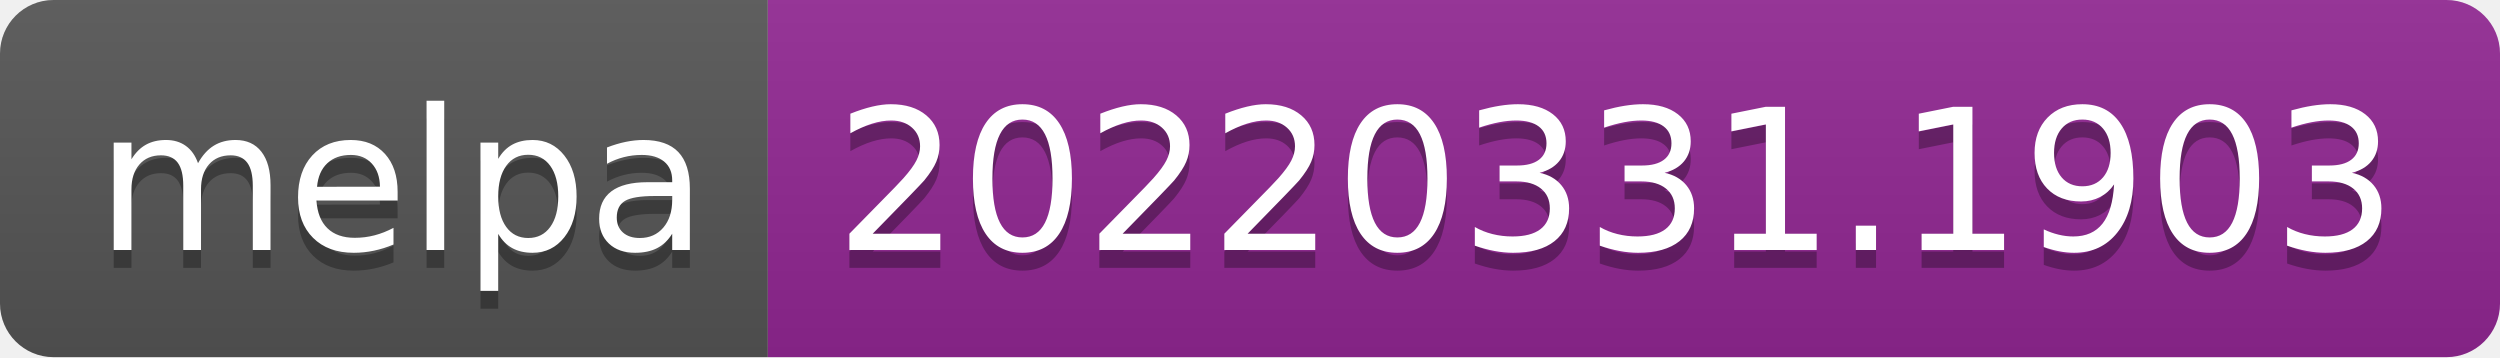
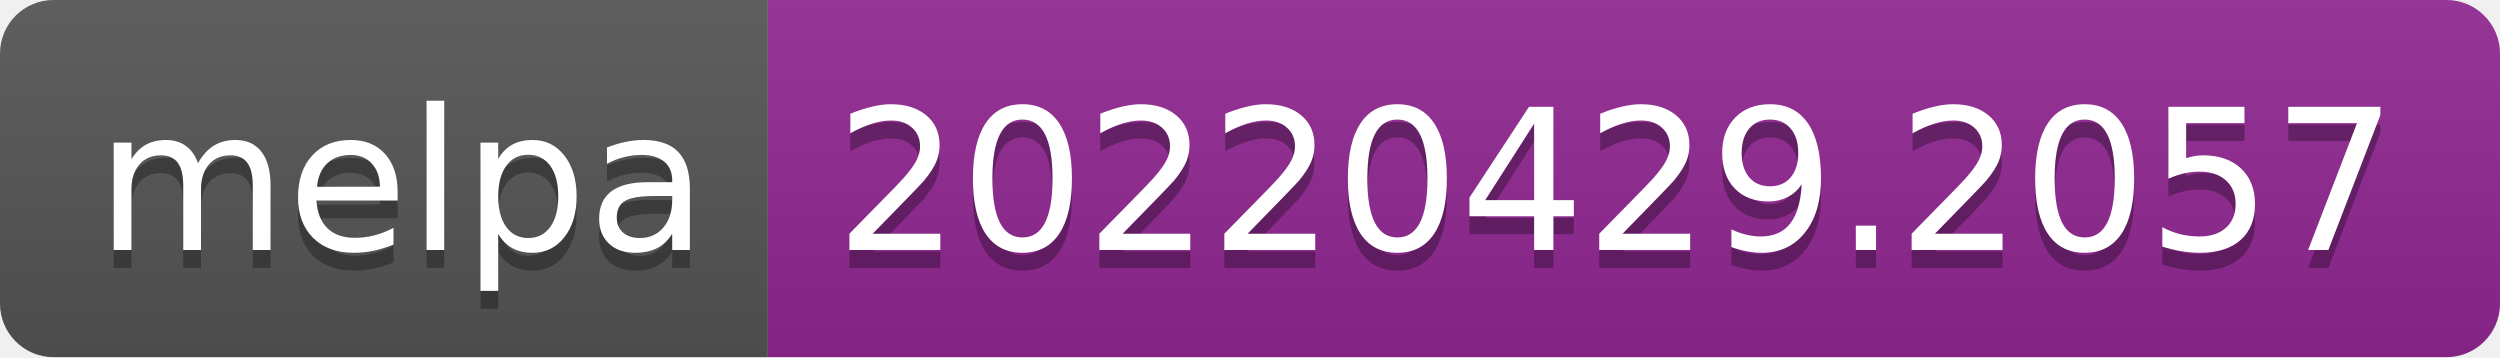
- <svg xmlns="http://www.w3.org/2000/svg" width="140" height="20" role="img" aria-label="melpa: 20220331.1903">
+ <svg xmlns="http://www.w3.org/2000/svg" width="140" height="20" role="img" aria-label="melpa: 20220429.2057">
  <linearGradient id="s" x2="0" y2="100%">
    <stop offset="0" stop-color="#bbb" stop-opacity=".1" />
    <stop offset="1" stop-opacity=".1" />
  </linearGradient>
  <clipPath id="r">
    <rect width="140" height="20" rx="3" fill="#fff" />
  </clipPath>
  <g clip-path="url(#r)">
    <rect width="43" height="20" fill="#555" />
    <rect x="43" width="97" height="20" fill="#922793" />
    <rect width="140" height="20" fill="url(#s)" />
  </g>
  <g fill="#fff" text-anchor="middle" font-family="Verdana,Geneva,DejaVu Sans,sans-serif" text-rendering="geometricPrecision" font-size="110">
    <text aria-hidden="true" x="225" y="150" fill="#010101" fill-opacity=".3" transform="scale(.1)" textLength="330">melpa</text>
    <text x="225" y="140" transform="scale(.1)" fill="#fff" textLength="330">melpa</text>
-     <text aria-hidden="true" x="905" y="150" fill="#010101" fill-opacity=".3" transform="scale(.1)" textLength="870">20220331.1903</text>
-     <text x="905" y="140" transform="scale(.1)" fill="#fff" textLength="870">20220331.1903</text>
+     <text aria-hidden="true" x="905" y="150" fill="#010101" fill-opacity=".3" transform="scale(.1)" textLength="870">20220429.2057</text>
+     <text x="905" y="140" transform="scale(.1)" fill="#fff" textLength="870">20220429.2057</text>
  </g>
</svg>
